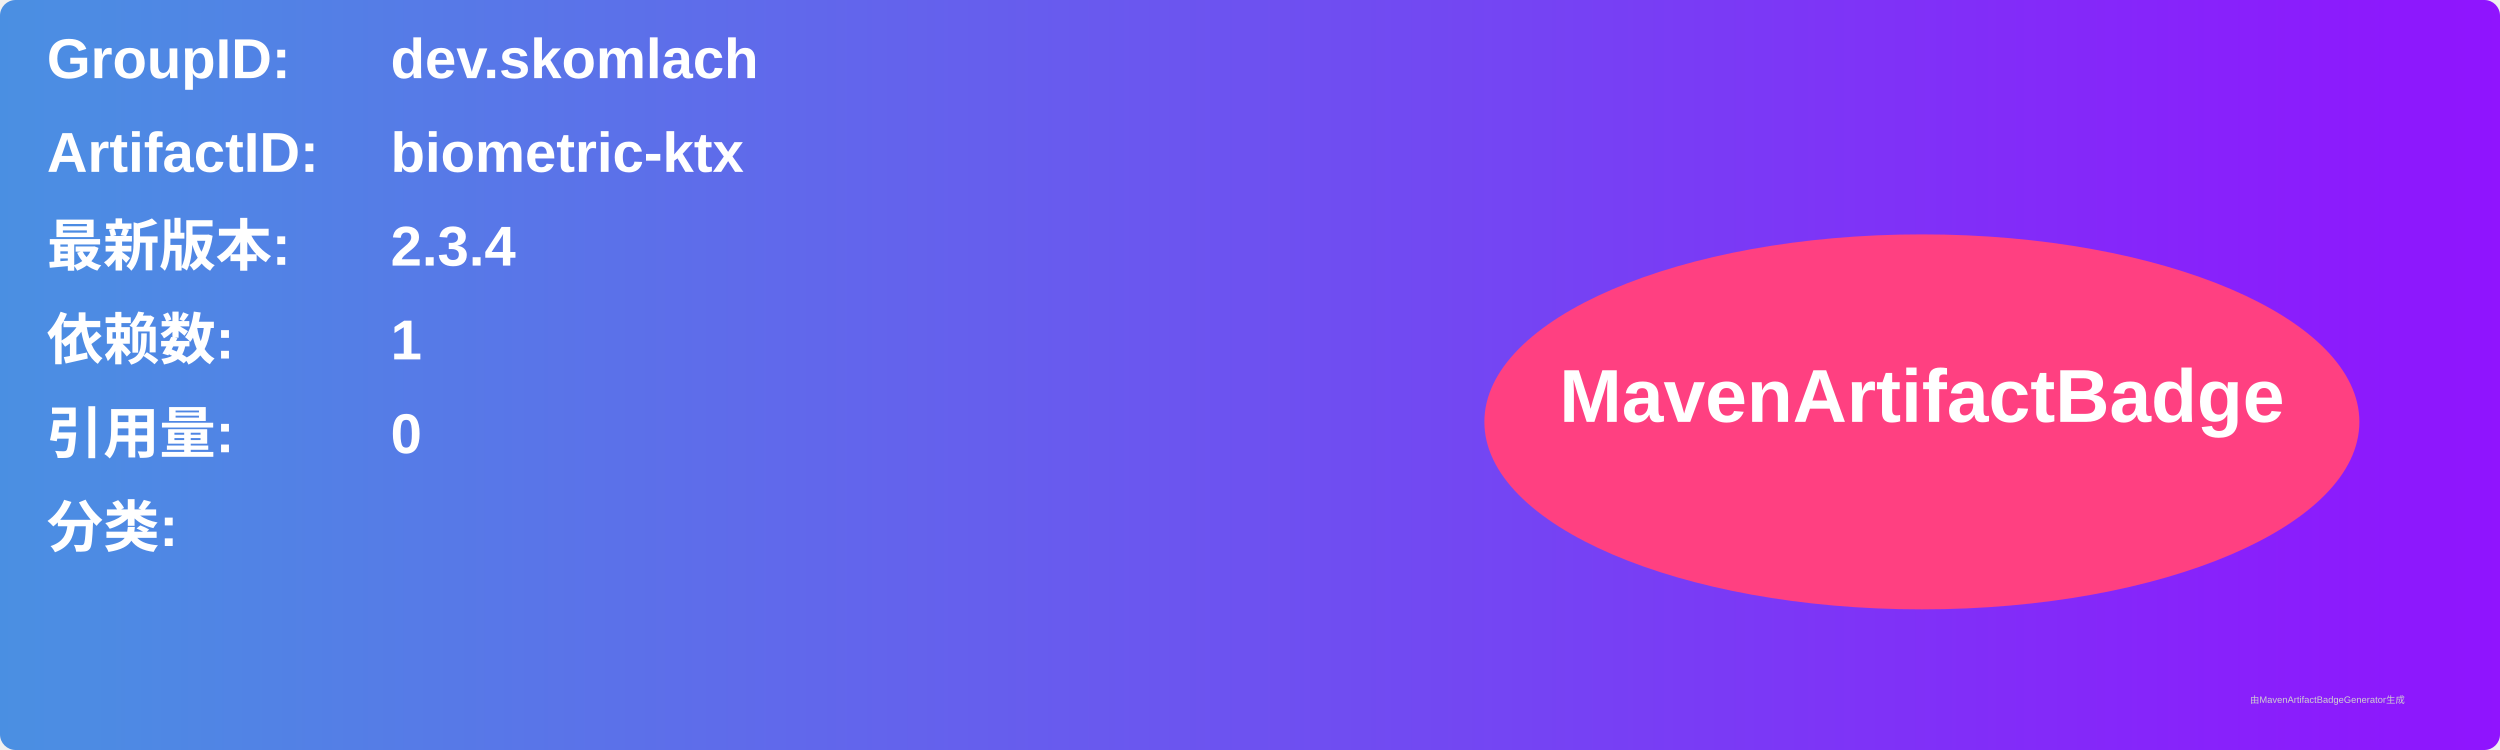
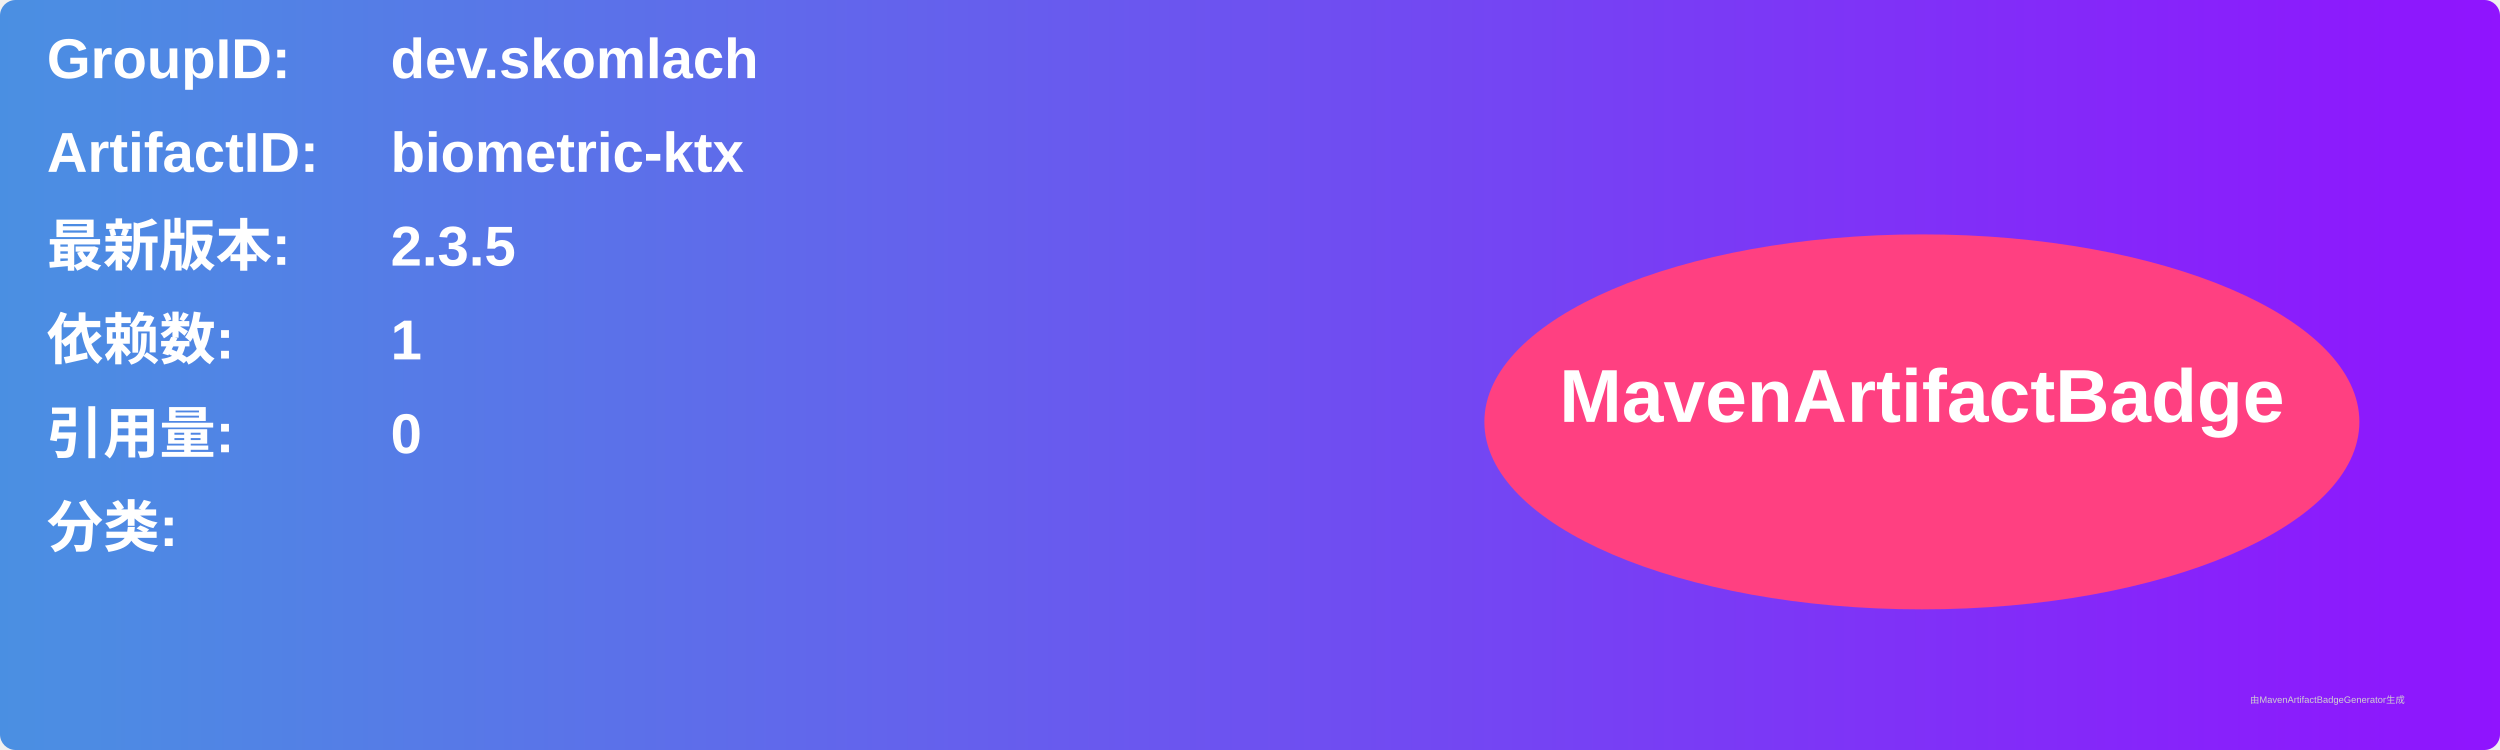
<svg xmlns="http://www.w3.org/2000/svg" width="800" height="240" viewBox="0 0 800 240">
  <linearGradient id="grad" x1="0%" y1="0%" x2="100%" y2="0%">
    <stop offset="0%" stop-color="#4a90e2" />
    <stop offset="100%" stop-color="#9013fe" />
  </linearGradient>
  <rect width="100%" height="100%" rx="5" ry="5" fill="url(#grad)" />
  <g transform="translate(15, 15)">
    <text x="0" y="10" font-family="Arial" font-size="18" fill="white" font-weight="bold" width="260">GroupID:</text>
    <text x="110" y="10" font-family="Arial" font-size="18" fill="white" font-weight="bold" width="460">dev.skomlach</text>
    <text x="0" y="40" font-family="Arial" font-size="18" fill="white" font-weight="bold" width="260">ArtifactID:</text>
    <text x="110" y="40" font-family="Arial" font-size="18" fill="white" font-weight="bold" width="460">biometric-ktx</text>
    <text x="0" y="70" font-family="Arial" font-size="18" fill="white" font-weight="bold">最新版本:</text>
    <text x="110" y="70" font-family="Arial" font-size="18" fill="white" font-weight="bold">
-       <tspan font-weight="bold">2.3.4</tspan>
+       <tspan font-weight="bold">2.3.5</tspan>
    </text>
    <text x="0" y="100" font-family="Arial" font-size="18" fill="white" font-weight="bold">依赖数: </text>
    <text x="110" y="100" font-family="Arial" font-size="18" fill="white">
      <tspan font-weight="bold">1</tspan>
    </text>
    <text x="0" y="130" font-family="Arial" font-size="18" fill="white" font-weight="bold">引用量: </text>
    <text x="110" y="130" font-family="Arial" font-size="18" fill="white">
      <tspan font-weight="bold">0</tspan>
    </text>
    <text x="0" y="160" font-family="Arial" font-size="18" fill="white" font-weight="bold">分类:</text>
    <text x="10" y="190" font-family="Arial" font-size="10" fill="white">
      <tspan font-weight="bold" />
    </text>
    <ellipse cx="600" cy="120" rx="140" ry="60" fill="#ff4081" />
    <text x="600" y="120" text-anchor="middle" font-family="Arial" font-size="24" fill="white" font-weight="bold">MavenArtifactBadge</text>
  </g>
  <text x="720" y="225" font-family="Arial" font-size="3" fill="#d0d0d0">由MavenArtifactBadgeGenerator生成</text>
</svg>
